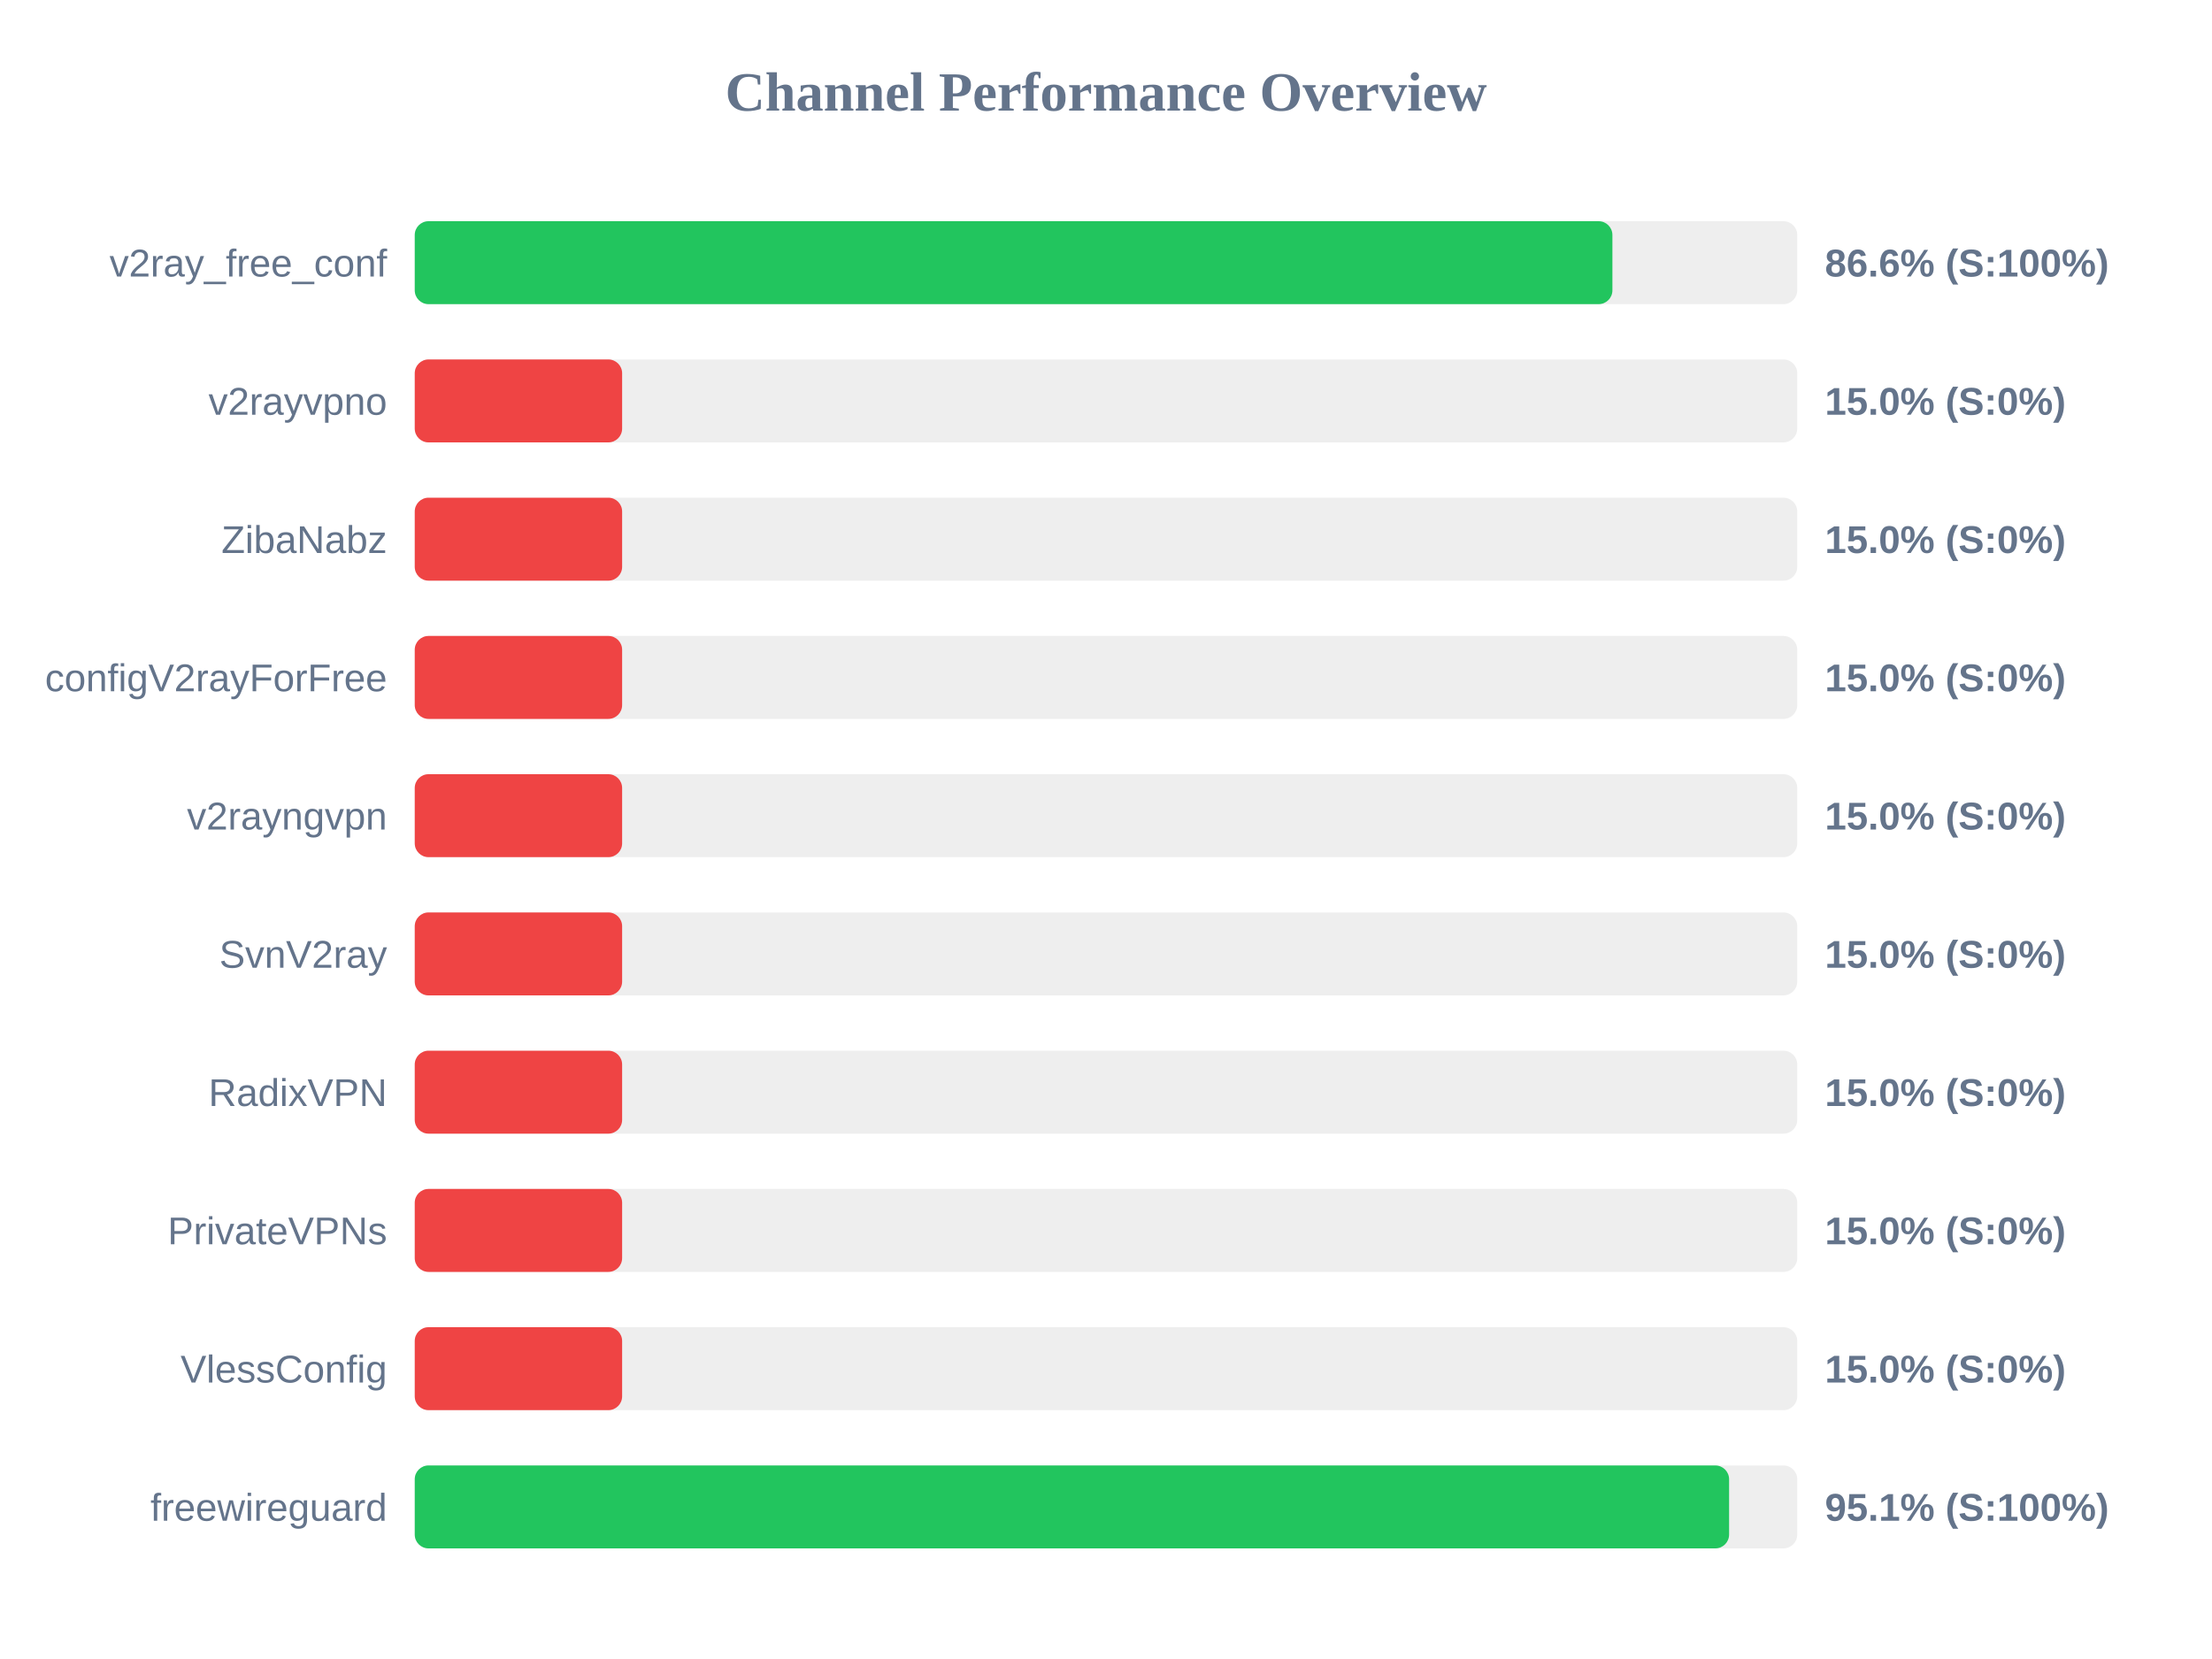
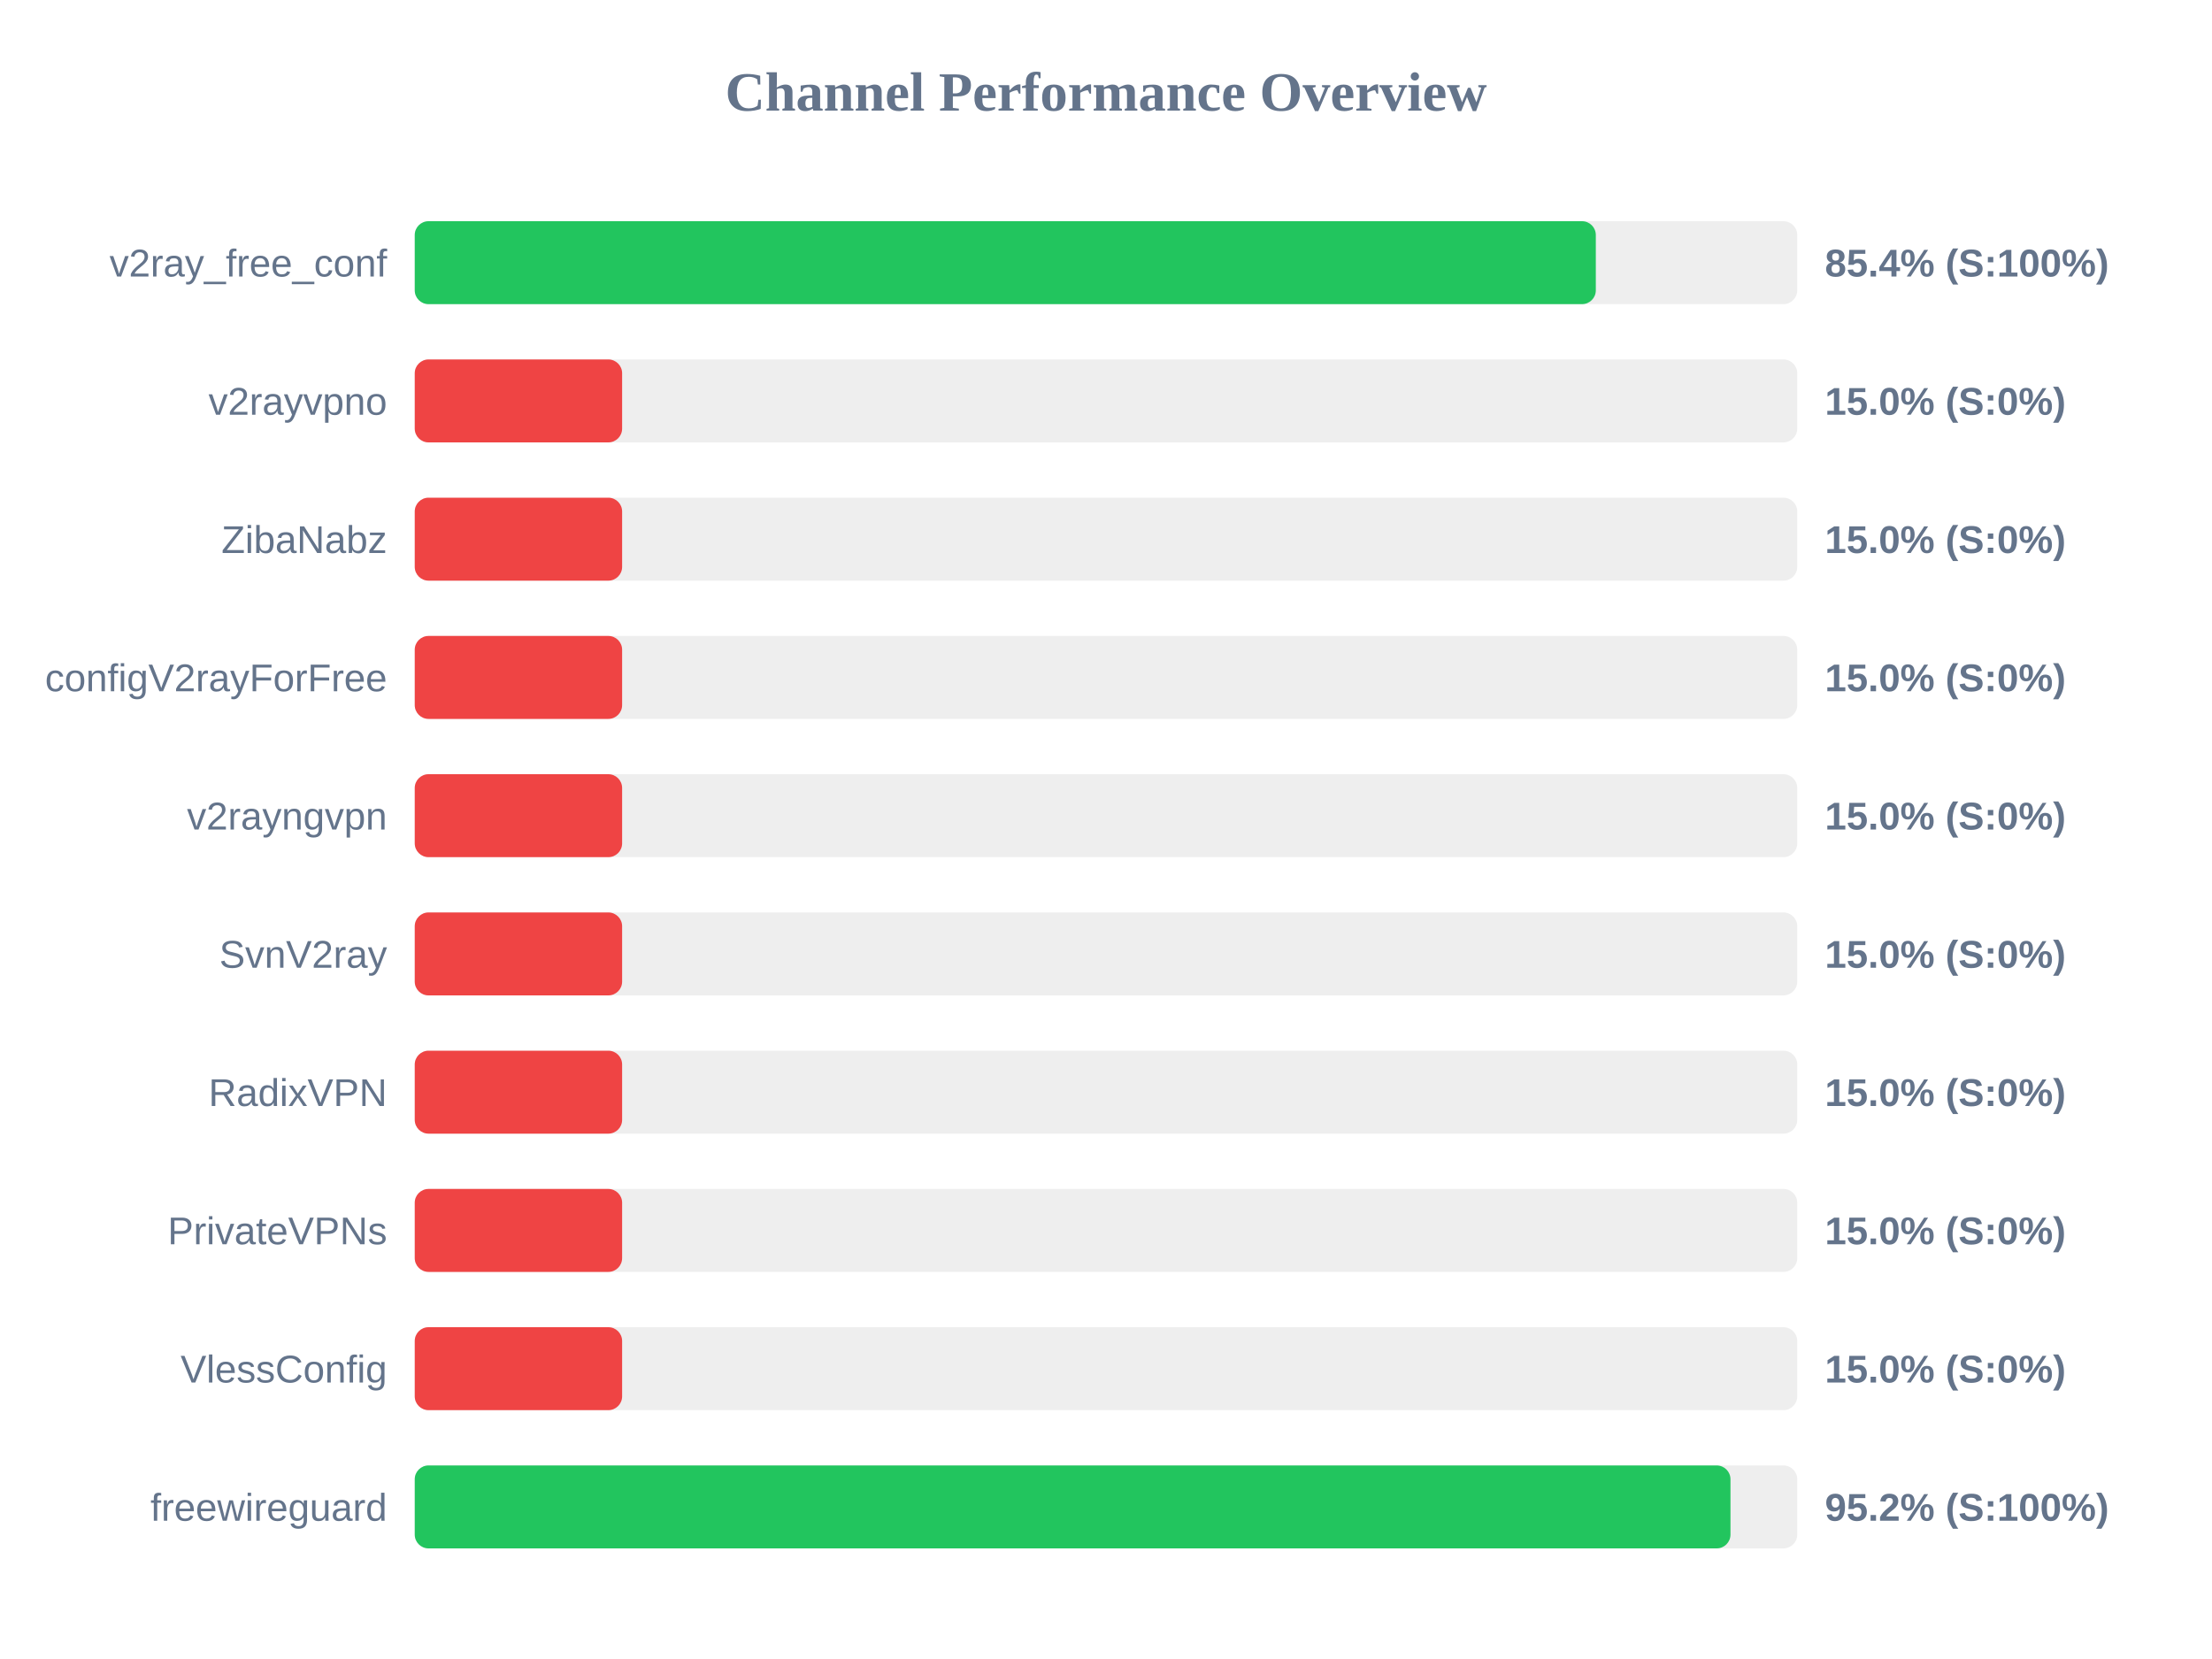
<svg xmlns="http://www.w3.org/2000/svg" width="800" height="600" version="1.1">
  <style>
        .row { font: 14px Arial; fill: #64748b; }
        .score { font: bold 14px Arial; fill: #64748b; }
    </style>
  <text x="400" y="40" text-anchor="middle" font-size="20px" font-weight="bold" fill="#64748b">Channel Performance Overview</text>
  <rect x="150" y="80" width="500" height="30" fill="#eee" rx="5" />
-   <rect x="150" y="80" width="433.15" height="30" fill="#22c55e" rx="5" />
+   <rect x="150" y="80" width="427.15" height="30" fill="#22c55e" rx="5" />
  <text x="140" y="100" text-anchor="end" class="row">v2ray_free_conf</text>
-   <text x="660" y="100" text-anchor="start" class="score">86.6% (S:100%)</text>
+   <text x="660" y="100" text-anchor="start" class="score">85.4% (S:100%)</text>
  <rect x="150" y="130" width="500" height="30" fill="#eee" rx="5" />
  <rect x="150" y="130" width="75.0" height="30" fill="#ef4444" rx="5" />
  <text x="140" y="150" text-anchor="end" class="row">v2rayvpno</text>
  <text x="660" y="150" text-anchor="start" class="score">15.0% (S:0%)</text>
  <rect x="150" y="180" width="500" height="30" fill="#eee" rx="5" />
  <rect x="150" y="180" width="75.0" height="30" fill="#ef4444" rx="5" />
  <text x="140" y="200" text-anchor="end" class="row">ZibaNabz</text>
  <text x="660" y="200" text-anchor="start" class="score">15.0% (S:0%)</text>
  <rect x="150" y="230" width="500" height="30" fill="#eee" rx="5" />
  <rect x="150" y="230" width="75.0" height="30" fill="#ef4444" rx="5" />
  <text x="140" y="250" text-anchor="end" class="row">configV2rayForFree</text>
  <text x="660" y="250" text-anchor="start" class="score">15.0% (S:0%)</text>
  <rect x="150" y="280" width="500" height="30" fill="#eee" rx="5" />
  <rect x="150" y="280" width="75.0" height="30" fill="#ef4444" rx="5" />
  <text x="140" y="300" text-anchor="end" class="row">v2rayngvpn</text>
  <text x="660" y="300" text-anchor="start" class="score">15.0% (S:0%)</text>
  <rect x="150" y="330" width="500" height="30" fill="#eee" rx="5" />
  <rect x="150" y="330" width="75.0" height="30" fill="#ef4444" rx="5" />
  <text x="140" y="350" text-anchor="end" class="row">SvnV2ray</text>
  <text x="660" y="350" text-anchor="start" class="score">15.0% (S:0%)</text>
  <rect x="150" y="380" width="500" height="30" fill="#eee" rx="5" />
  <rect x="150" y="380" width="75.0" height="30" fill="#ef4444" rx="5" />
  <text x="140" y="400" text-anchor="end" class="row">RadixVPN</text>
  <text x="660" y="400" text-anchor="start" class="score">15.0% (S:0%)</text>
  <rect x="150" y="430" width="500" height="30" fill="#eee" rx="5" />
  <rect x="150" y="430" width="75.0" height="30" fill="#ef4444" rx="5" />
  <text x="140" y="450" text-anchor="end" class="row">PrivateVPNs</text>
  <text x="660" y="450" text-anchor="start" class="score">15.0% (S:0%)</text>
  <rect x="150" y="480" width="500" height="30" fill="#eee" rx="5" />
  <rect x="150" y="480" width="75.0" height="30" fill="#ef4444" rx="5" />
  <text x="140" y="500" text-anchor="end" class="row">VlessConfig</text>
  <text x="660" y="500" text-anchor="start" class="score">15.0% (S:0%)</text>
  <rect x="150" y="530" width="500" height="30" fill="#eee" rx="5" />
-   <rect x="150" y="530" width="475.35" height="30" fill="#22c55e" rx="5" />
+   <rect x="150" y="530" width="475.85" height="30" fill="#22c55e" rx="5" />
  <text x="140" y="550" text-anchor="end" class="row">freewireguard</text>
-   <text x="660" y="550" text-anchor="start" class="score">95.1% (S:100%)</text>
+   <text x="660" y="550" text-anchor="start" class="score">95.2% (S:100%)</text>
</svg>
